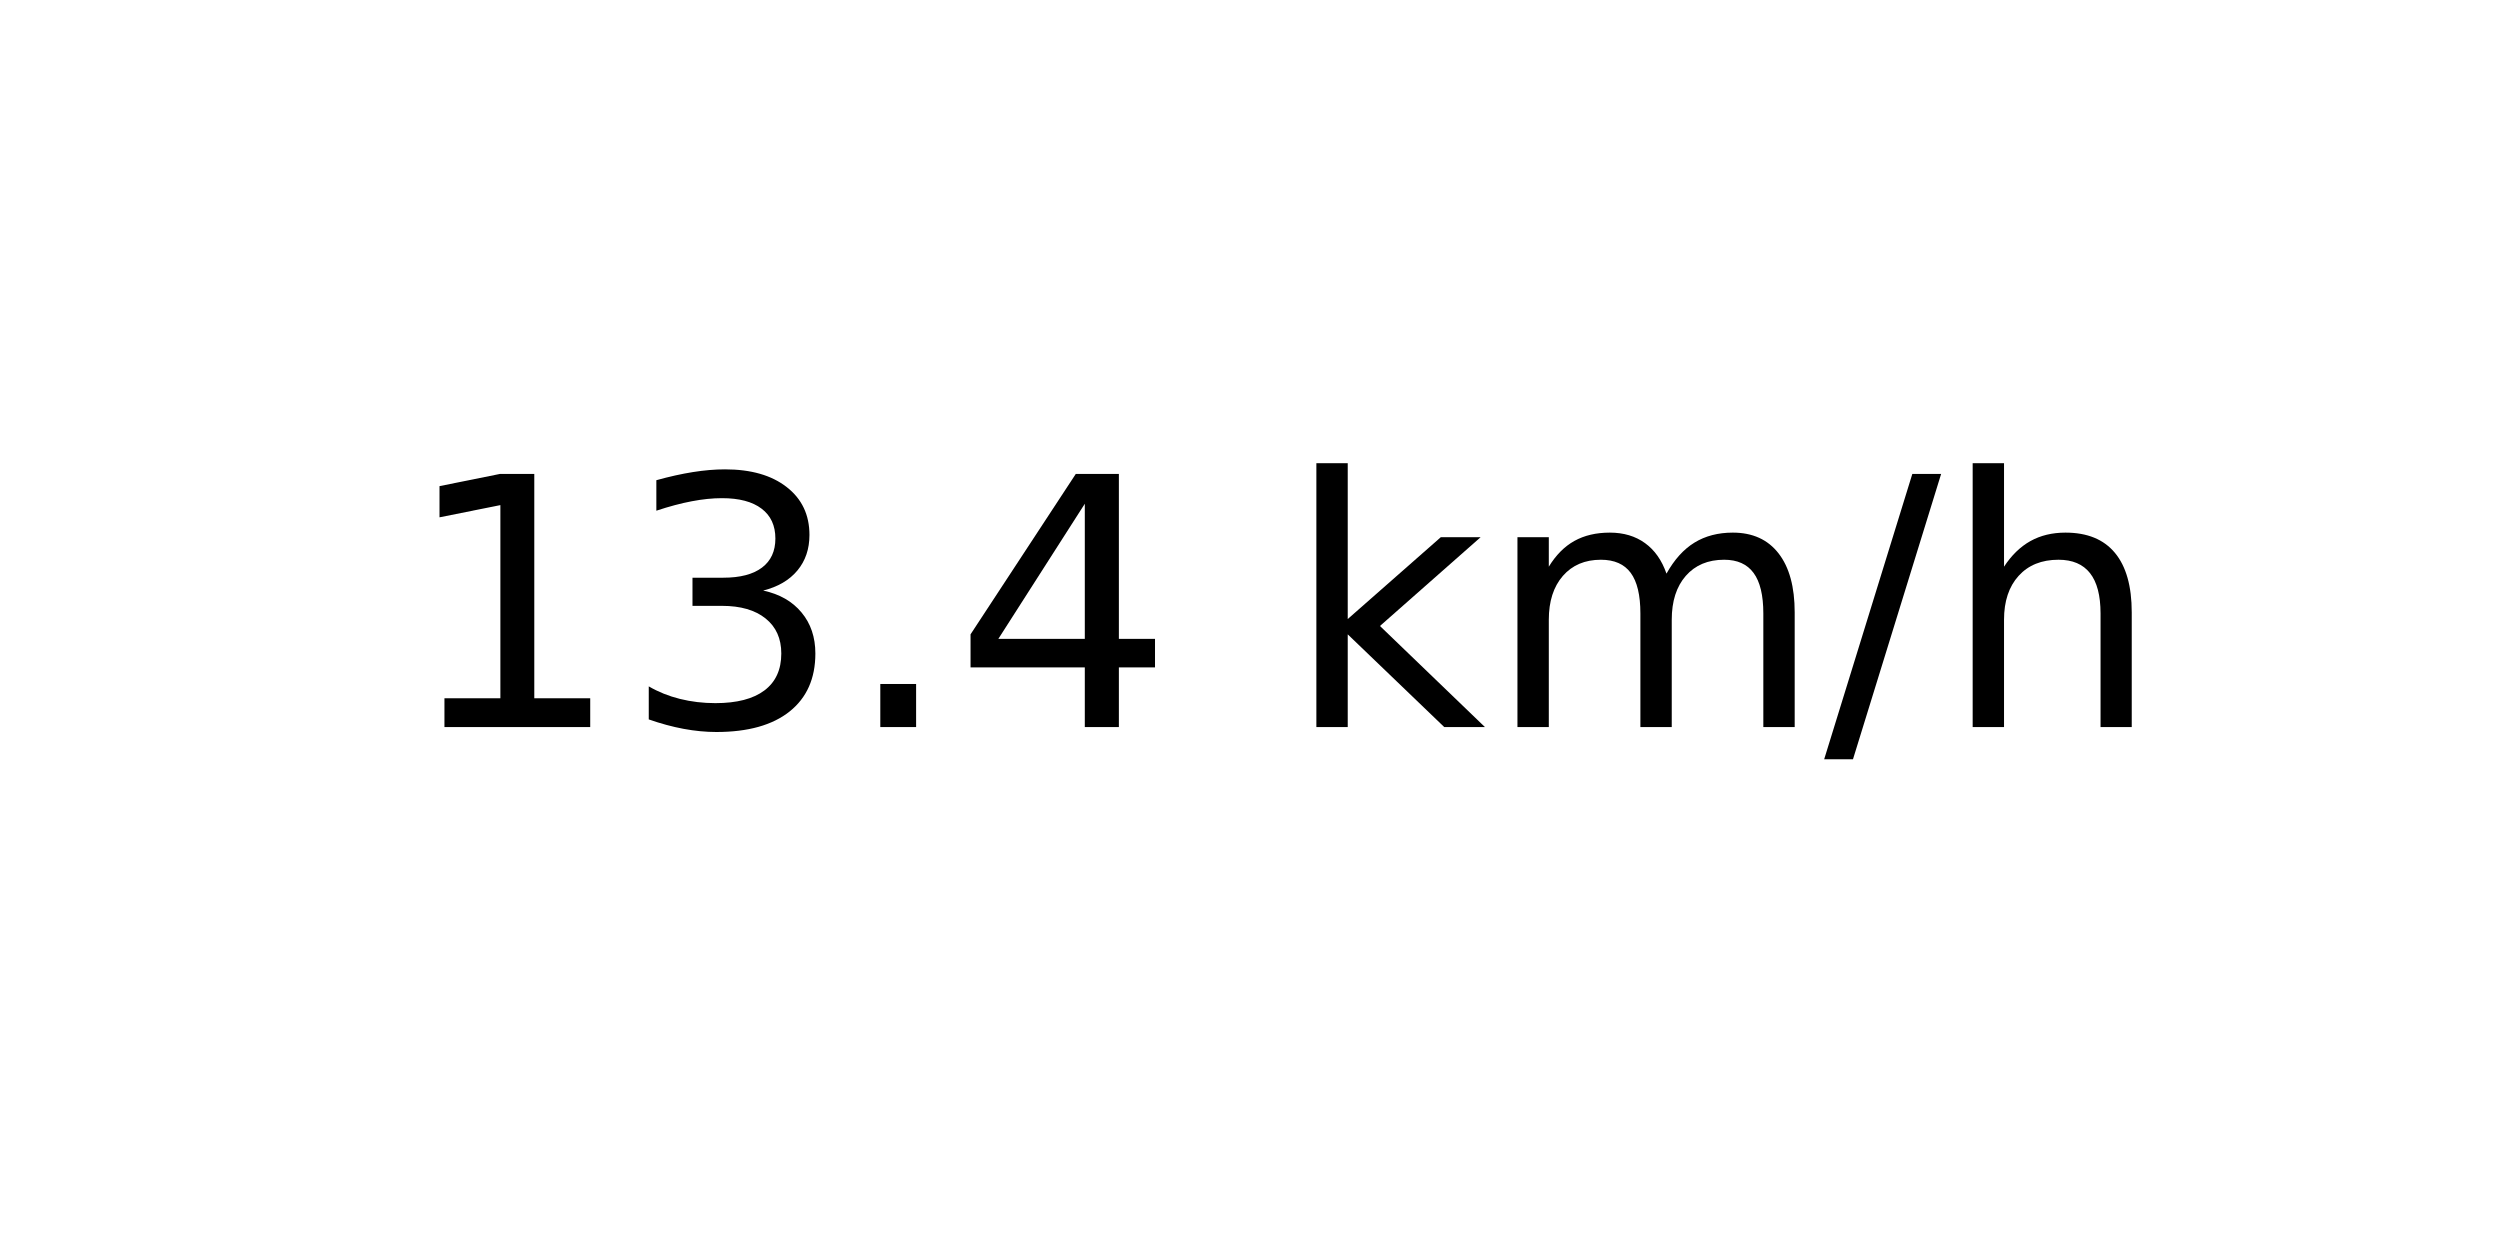
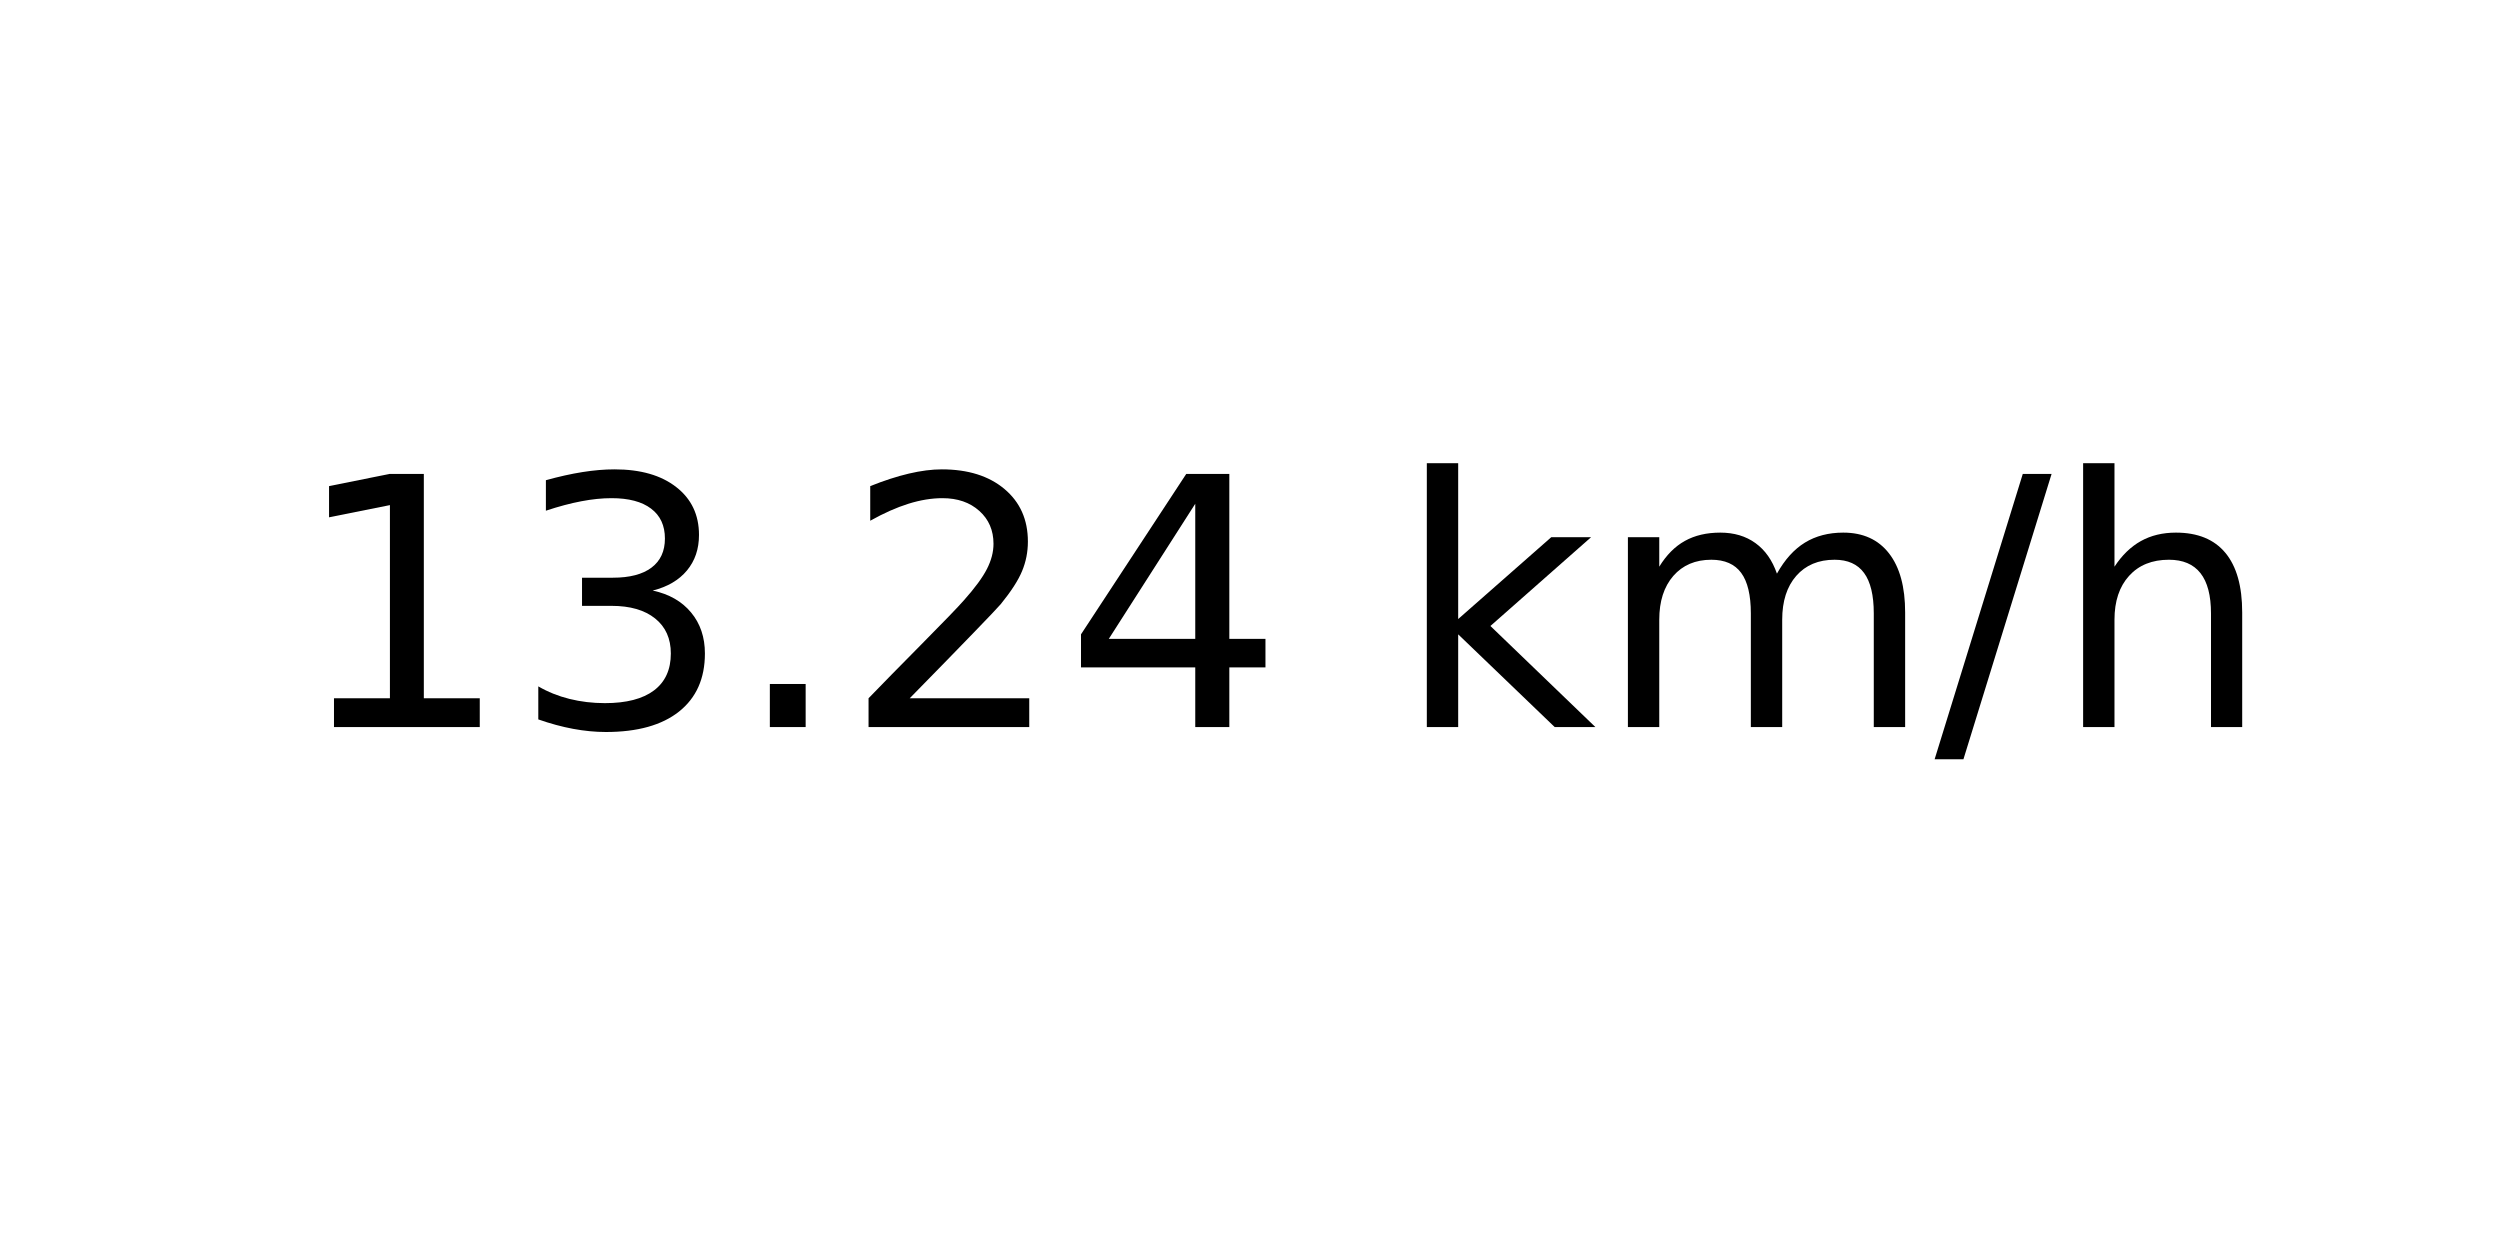
<svg xmlns="http://www.w3.org/2000/svg" xmlns:xlink="http://www.w3.org/1999/xlink" width="72pt" height="36pt" viewBox="0 0 72 36" version="1.1">
  <defs>
    <style type="text/css">*{stroke-linejoin: round; stroke-linecap: butt}</style>
  </defs>
  <g id="figure_1">
    <g id="axes_1">
      <g id="text_1">
-         <g transform="translate(11.55937 20.93937) scale(0.1 -0.1)">
+         <g transform="translate(8.378125 20.93937) scale(0.1 -0.1)">
          <defs>
            <path id="DejaVuSans-31" d="M 794 531  L 1825 531  L 1825 4091  L 703 3866  L 703 4441  L 1819 4666  L 2450 4666  L 2450 531  L 3481 531  L 3481 0  L 794 0  L 794 531  z " transform="scale(0.015625)" />
            <path id="DejaVuSans-33" d="M 2597 2516  Q 3050 2419 3304 2112  Q 3559 1806 3559 1356  Q 3559 666 3084 287  Q 2609 -91 1734 -91  Q 1441 -91 1130 -33  Q 819 25 488 141  L 488 750  Q 750 597 1062 519  Q 1375 441 1716 441  Q 2309 441 2620 675  Q 2931 909 2931 1356  Q 2931 1769 2642 2001  Q 2353 2234 1838 2234  L 1294 2234  L 1294 2753  L 1863 2753  Q 2328 2753 2575 2939  Q 2822 3125 2822 3475  Q 2822 3834 2567 4026  Q 2313 4219 1838 4219  Q 1578 4219 1281 4162  Q 984 4106 628 3988  L 628 4550  Q 988 4650 1302 4700  Q 1616 4750 1894 4750  Q 2613 4750 3031 4423  Q 3450 4097 3450 3541  Q 3450 3153 3228 2886  Q 3006 2619 2597 2516  z " transform="scale(0.015625)" />
            <path id="DejaVuSans-2e" d="M 684 794  L 1344 794  L 1344 0  L 684 0  L 684 794  z " transform="scale(0.015625)" />
+             <path id="DejaVuSans-32" d="M 1228 531  L 3431 531  L 3431 0  L 469 0  L 469 531  Q 828 903 1448 1529  Q 2069 2156 2228 2338  Q 2531 2678 2651 2914  Q 2772 3150 2772 3378  Q 2772 3750 2511 3984  Q 2250 4219 1831 4219  Q 1534 4219 1204 4116  Q 875 4013 500 3803  L 500 4441  Q 881 4594 1212 4672  Q 1544 4750 1819 4750  Q 2544 4750 2975 4387  Q 3406 4025 3406 3419  Q 3406 3131 3298 2873  Q 3191 2616 2906 2266  Q 2828 2175 2409 1742  Q 1991 1309 1228 531  z " transform="scale(0.015625)" />
            <path id="DejaVuSans-34" d="M 2419 4116  L 825 1625  L 2419 1625  L 2419 4116  z M 2253 4666  L 3047 4666  L 3047 1625  L 3713 1625  L 3713 1100  L 3047 1100  L 3047 0  L 2419 0  L 2419 1100  L 313 1100  L 313 1709  L 2253 4666  z " transform="scale(0.015625)" />
            <path id="DejaVuSans-20" transform="scale(0.015625)" />
            <path id="DejaVuSans-6b" d="M 581 4863  L 1159 4863  L 1159 1991  L 2875 3500  L 3609 3500  L 1753 1863  L 3688 0  L 2938 0  L 1159 1709  L 1159 0  L 581 0  L 581 4863  z " transform="scale(0.015625)" />
            <path id="DejaVuSans-6d" d="M 3328 2828  Q 3544 3216 3844 3400  Q 4144 3584 4550 3584  Q 5097 3584 5394 3201  Q 5691 2819 5691 2113  L 5691 0  L 5113 0  L 5113 2094  Q 5113 2597 4934 2840  Q 4756 3084 4391 3084  Q 3944 3084 3684 2787  Q 3425 2491 3425 1978  L 3425 0  L 2847 0  L 2847 2094  Q 2847 2600 2669 2842  Q 2491 3084 2119 3084  Q 1678 3084 1418 2786  Q 1159 2488 1159 1978  L 1159 0  L 581 0  L 581 3500  L 1159 3500  L 1159 2956  Q 1356 3278 1631 3431  Q 1906 3584 2284 3584  Q 2666 3584 2933 3390  Q 3200 3197 3328 2828  z " transform="scale(0.015625)" />
            <path id="DejaVuSans-2f" d="M 1625 4666  L 2156 4666  L 531 -594  L 0 -594  L 1625 4666  z " transform="scale(0.015625)" />
            <path id="DejaVuSans-68" d="M 3513 2113  L 3513 0  L 2938 0  L 2938 2094  Q 2938 2591 2744 2837  Q 2550 3084 2163 3084  Q 1697 3084 1428 2787  Q 1159 2491 1159 1978  L 1159 0  L 581 0  L 581 4863  L 1159 4863  L 1159 2956  Q 1366 3272 1645 3428  Q 1925 3584 2291 3584  Q 2894 3584 3203 3211  Q 3513 2838 3513 2113  z " transform="scale(0.015625)" />
          </defs>
          <use xlink:href="#DejaVuSans-31" />
          <use xlink:href="#DejaVuSans-33" x="63.623" />
          <use xlink:href="#DejaVuSans-2e" x="127.246" />
-           <use xlink:href="#DejaVuSans-34" x="159.033" />
-           <use xlink:href="#DejaVuSans-20" x="222.656" />
-           <use xlink:href="#DejaVuSans-6b" x="254.443" />
-           <use xlink:href="#DejaVuSans-6d" x="312.354" />
-           <use xlink:href="#DejaVuSans-2f" x="409.766" />
-           <use xlink:href="#DejaVuSans-68" x="443.457" />
+           <use xlink:href="#DejaVuSans-32" x="159.033" />
+           <use xlink:href="#DejaVuSans-34" x="222.656" />
+           <use xlink:href="#DejaVuSans-20" x="286.279" />
+           <use xlink:href="#DejaVuSans-6b" x="318.066" />
+           <use xlink:href="#DejaVuSans-6d" x="375.977" />
+           <use xlink:href="#DejaVuSans-2f" x="473.389" />
+           <use xlink:href="#DejaVuSans-68" x="507.08" />
        </g>
      </g>
    </g>
  </g>
</svg>
